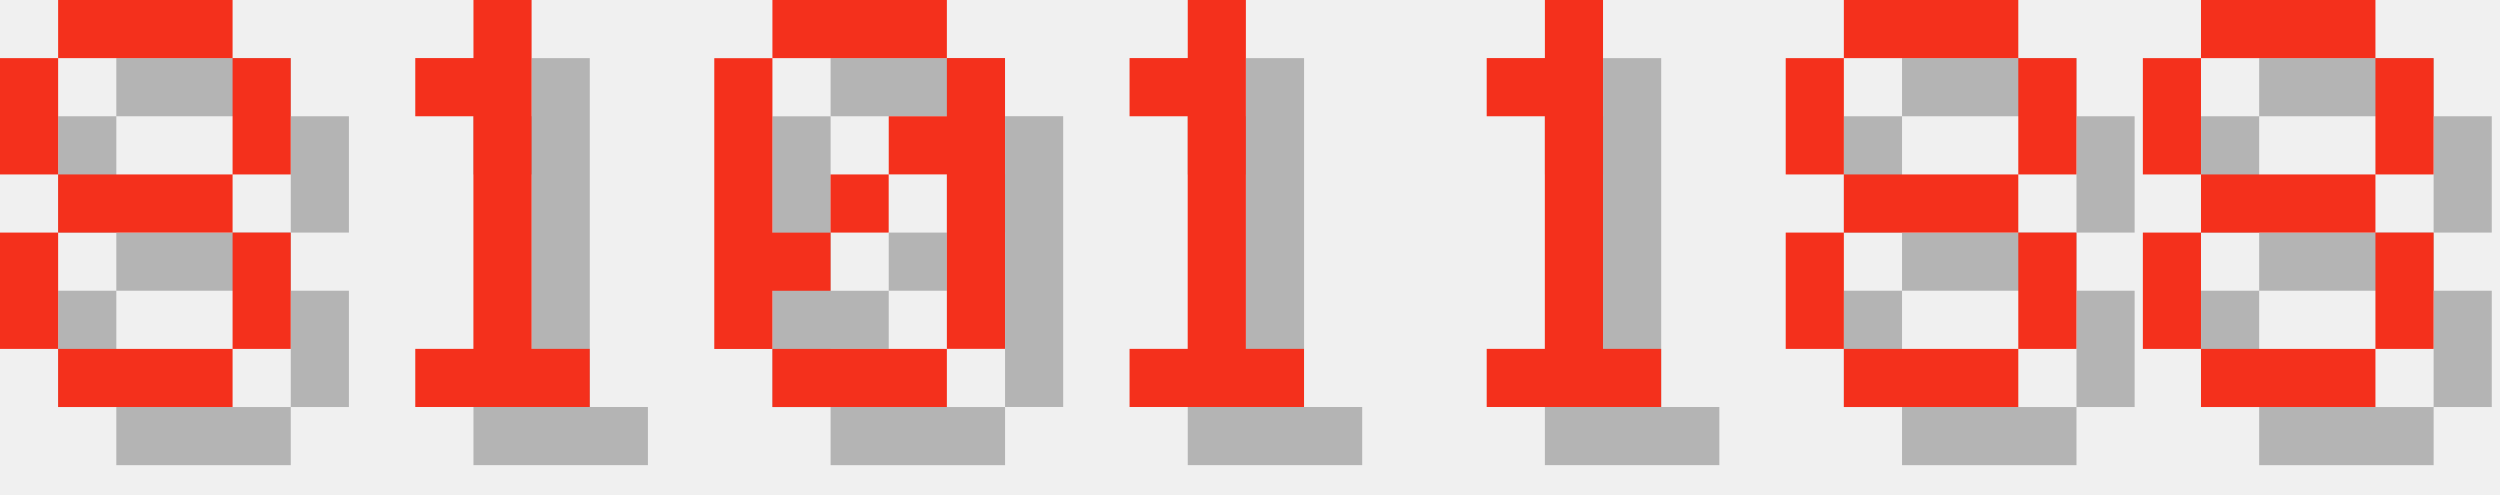
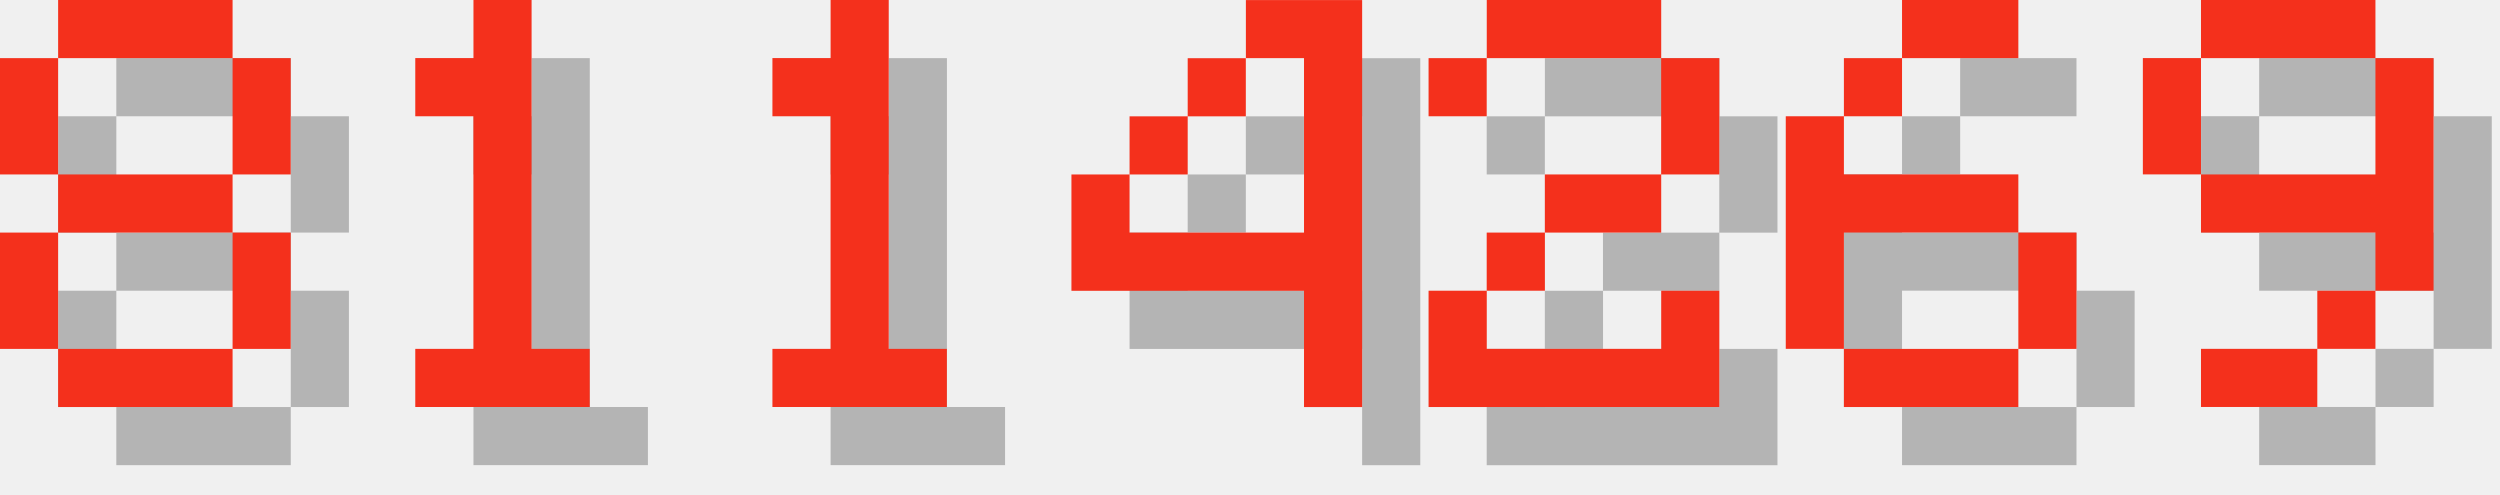
<svg xmlns="http://www.w3.org/2000/svg" version="1.1" width="182.0" height="36">
  <style>
        .text-foreground {
            fill: #F4301C;
        }
        .text-shadow {
            fill: #000000;
            fill-opacity: 0.25;
        }
    </style>
  <g class="digit" id="digit_8" transform="translate(0.0, 0), scale(4)">
    <path id="digit_8_shadow" class="text-shadow" d="m2.117 1.058v1.058h3.175v-1.058h-3.175zm3.175 1.058v2.117h1.058v-2.117h-1.058zm0 2.117h-3.175v1.058h3.175v-1.058zm0 1.058v2.117h1.058v-2.117h-1.058zm0 2.117h-3.175v1.058h3.175v-1.058zm-3.175 0v-2.117h-1.058v2.117h1.058zm0-3.175v-2.117h-1.058v2.117h1.058z" fill-opacity=".5" style="paint-order:stroke fill markers" />
    <path id="digit_8_fg" class="text-foreground" d="m1.058 0v1.058h3.175v-1.058h-3.175zm3.175 1.058v2.117h1.058v-2.117h-1.058zm0 2.117h-3.175v1.058h3.175v-1.058zm0 1.058v2.117h1.058v-2.117h-1.058zm0 2.117h-3.175v1.058h3.175v-1.058zm-3.175 0v-2.117h-1.058v2.117h1.058zm0-3.175v-2.117h-1.058v2.117h1.058z" fill="#fff" style="paint-order:stroke fill markers" />
  </g>
  <g class="digit" id="digit_1" transform="translate(26.0, 0), scale(4)">
    <path id="digit_1_shadow" class="text-shadow" d="m2.117 2.117v1.058h1.058v4.233h-1.058v1.058h3.175v-1.058h-1.058v-6.35h-1.058v1.058h-1.058z" fill-opacity=".5" style="paint-order:stroke fill markers" />
    <path id="digit_1_fg" class="text-foreground" d="m1.058 1.058v1.058h1.058v4.233h-1.058v1.058h3.175v-1.058h-1.058v-6.35h-1.058v1.058h-1.058z" fill="#fff" style="paint-order:stroke fill markers" />
  </g>
-   <g class="digit" id="digit_0" transform="translate(52.0, 0), scale(4)">
-     <path id="digit_0_shadow" class="text-shadow" d="m2.117 1.058v1.058h3.175v-1.058h-3.175zm3.175 1.058v1.058h-1.058v1.058h1.058v3.175h1.058v-5.292h-1.058zm0 5.292h-3.175v1.058h3.175v-1.058zm-3.175 0v-1.058h1.058v-1.058h-1.058v-3.175h-1.058v5.292h1.058zm1.058-2.117h1.058v-1.058h-1.058v1.058z" fill-opacity=".5" style="paint-order:stroke fill markers" />
-     <path id="digit_0_fg" class="text-foreground" d="m1.058 0v1.058h3.175v-1.058h-3.175zm3.175 1.058v1.058h-1.058v1.058h1.058v3.175h1.058v-5.292h-1.058zm0 5.292h-3.175v1.058h3.175v-1.058zm-3.175 0v-1.058h1.058v-1.058h-1.058v-3.175h-1.058v5.292h1.058zm1.058-2.117h1.058v-1.058h-1.058v1.058z" fill="#fff" style="paint-order:stroke fill markers" />
-   </g>
-   <g class="digit" id="digit_1" transform="translate(78.0, 0), scale(4)">
+   <g class="digit" id="digit_1" transform="translate(52.0, 0), scale(4)">
    <path id="digit_1_shadow" class="text-shadow" d="m2.117 2.117v1.058h1.058v4.233h-1.058v1.058h3.175v-1.058h-1.058v-6.35h-1.058v1.058h-1.058z" fill-opacity=".5" style="paint-order:stroke fill markers" />
    <path id="digit_1_fg" class="text-foreground" d="m1.058 1.058v1.058h1.058v4.233h-1.058v1.058h3.175v-1.058h-1.058v-6.35h-1.058v1.058h-1.058z" fill="#fff" style="paint-order:stroke fill markers" />
  </g>
-   <g class="digit" id="digit_1" transform="translate(104.0, 0), scale(4)">
-     <path id="digit_1_shadow" class="text-shadow" d="m2.117 2.117v1.058h1.058v4.233h-1.058v1.058h3.175v-1.058h-1.058v-6.35h-1.058v1.058h-1.058z" fill-opacity=".5" style="paint-order:stroke fill markers" />
-     <path id="digit_1_fg" class="text-foreground" d="m1.058 1.058v1.058h1.058v4.233h-1.058v1.058h3.175v-1.058h-1.058v-6.35h-1.058v1.058h-1.058z" fill="#fff" style="paint-order:stroke fill markers" />
+   <g class="digit" id="digit_4" transform="translate(78.0, 0), scale(4)">
+     <path id="digit_4_shadow" class="text-shadow" d="m4.233 1.058v1.058h1.058v3.175h-3.175v-1.058h-1.058v2.117h4.233v2.117h1.058v-7.408h-2.117zm-2.117 3.175h1.058v-1.058h-1.058v1.058zm1.058-1.058h1.058v-1.058h-1.058v1.058z" fill-opacity=".5" style="paint-order:stroke fill markers" />
+     <path id="digit_4_fg" class="text-foreground" d="m3.175 0v1.058h1.058v3.175h-3.175v-1.058h-1.058v2.117h4.233v2.117h1.058v-7.408h-2.117zm-2.117 3.175h1.058v-1.058h-1.058v1.058zm1.058-1.058h1.058v-1.058h-1.058v1.058z" fill="#fff" style="paint-order:stroke fill markers" />
  </g>
-   <g class="digit" id="digit_8" transform="translate(130.0, 0), scale(4)">
-     <path id="digit_8_shadow" class="text-shadow" d="m2.117 1.058v1.058h3.175v-1.058h-3.175zm3.175 1.058v2.117h1.058v-2.117h-1.058zm0 2.117h-3.175v1.058h3.175v-1.058zm0 1.058v2.117h1.058v-2.117h-1.058zm0 2.117h-3.175v1.058h3.175v-1.058zm-3.175 0v-2.117h-1.058v2.117h1.058zm0-3.175v-2.117h-1.058v2.117h1.058z" fill-opacity=".5" style="paint-order:stroke fill markers" />
-     <path id="digit_8_fg" class="text-foreground" d="m1.058 0v1.058h3.175v-1.058h-3.175zm3.175 1.058v2.117h1.058v-2.117h-1.058zm0 2.117h-3.175v1.058h3.175v-1.058zm0 1.058v2.117h1.058v-2.117h-1.058zm0 2.117h-3.175v1.058h3.175v-1.058zm-3.175 0v-2.117h-1.058v2.117h1.058zm0-3.175v-2.117h-1.058v2.117h1.058z" fill="#fff" style="paint-order:stroke fill markers" />
+   <g class="digit" id="digit_2" transform="translate(104.0, 0), scale(4)">
+     <path id="digit_2_shadow" class="text-shadow" d="m1.058 2.117v1.058h1.058v-1.058h3.175v2.117h-2.117v1.058h-1.058v1.058h-1.058v2.117h5.292v-2.117h-1.058v1.058h-3.175v-1.058h1.058v-1.058h2.117v-1.058h1.058v-2.117h-1.058v-1.058h-3.175v1.058h-1.058z" fill-opacity=".5" style="paint-order:stroke fill markers" />
+     <path id="digit_2_fg" class="text-foreground" d="m0 1.058v1.058h1.058v-1.058h3.175v2.117h-2.117v1.058h-1.058v1.058h-1.058v2.117h5.292v-2.117h-1.058v1.058h-3.175v-1.058h1.058v-1.058h2.117v-1.058h1.058v-2.117h-1.058v-1.058h-3.175v1.058h-1.058z" fill="#fff" style="paint-order:stroke fill markers" />
  </g>
-   <g class="digit" id="digit_8" transform="translate(156.0, 0), scale(4)">
-     <path id="digit_8_shadow" class="text-shadow" d="m2.117 1.058v1.058h3.175v-1.058h-3.175zm3.175 1.058v2.117h1.058v-2.117h-1.058zm0 2.117h-3.175v1.058h3.175v-1.058zm0 1.058v2.117h1.058v-2.117h-1.058zm0 2.117h-3.175v1.058h3.175v-1.058zm-3.175 0v-2.117h-1.058v2.117h1.058zm0-3.175v-2.117h-1.058v2.117h1.058z" fill-opacity=".5" style="paint-order:stroke fill markers" />
-     <path id="digit_8_fg" class="text-foreground" d="m1.058 0v1.058h3.175v-1.058h-3.175zm3.175 1.058v2.117h1.058v-2.117h-1.058zm0 2.117h-3.175v1.058h3.175v-1.058zm0 1.058v2.117h1.058v-2.117h-1.058zm0 2.117h-3.175v1.058h3.175v-1.058zm-3.175 0v-2.117h-1.058v2.117h1.058zm0-3.175v-2.117h-1.058v2.117h1.058z" fill="#fff" style="paint-order:stroke fill markers" />
+   <g class="digit" id="digit_6" transform="translate(130.0, 0), scale(4)">
+     <path id="digit_6_shadow" class="text-shadow" d="m3.175 1.058v1.058h2.117v-1.058h-2.117zm0 1.058h-1.058v1.058h1.058v-1.058zm-1.058 1.058h-1.058v4.233h1.058v-2.117h3.175v-1.058h-3.175v-1.058zm3.175 2.117v2.117h1.058v-2.117h-1.058zm0 2.117h-3.175v1.058h3.175v-1.058z" fill-opacity=".5" style="paint-order:stroke fill markers" />
+     <path id="digit_6_fg" class="text-foreground" d="m2.117 0v1.058h2.117v-1.058h-2.117zm0 1.058h-1.058v1.058h1.058v-1.058zm-1.058 1.058h-1.058v4.233h1.058v-2.117h3.175v-1.058h-3.175v-1.058zm3.175 2.117v2.117h1.058v-2.117h-1.058zm0 2.117h-3.175v1.058h3.175v-1.058z" fill="#fff" style="paint-order:stroke fill markers" />
+   </g>
+   <g class="digit" id="digit_9" transform="translate(156.0, 0), scale(4)">
+     <path id="digit_9_shadow" class="text-shadow" d="m2.117 1.058v1.058h3.175v-1.058h-3.175zm3.175 1.058v2.117h-3.175v1.058h3.175v1.058h1.058v-4.233h-1.058zm0 4.233h-1.058v1.058h1.058v-1.058zm-1.058 1.058h-2.117v1.058h2.117v-1.058zm-2.117-3.175v-2.117h-1.058v2.117h1.058z" fill-opacity=".5" style="paint-order:stroke fill markers" />
+     <path id="digit_9_fg" class="text-foreground" d="m1.058 0v1.058h3.175v-1.058h-3.175zm3.175 1.058v2.117h-3.175v1.058h3.175v1.058h1.058v-4.233h-1.058zm0 4.233h-1.058v1.058h1.058v-1.058zm-1.058 1.058h-2.117v1.058h2.117v-1.058zm-2.117-3.175v-2.117h-1.058v2.117h1.058z" fill="#fff" style="paint-order:stroke fill markers" />
  </g>
</svg>
